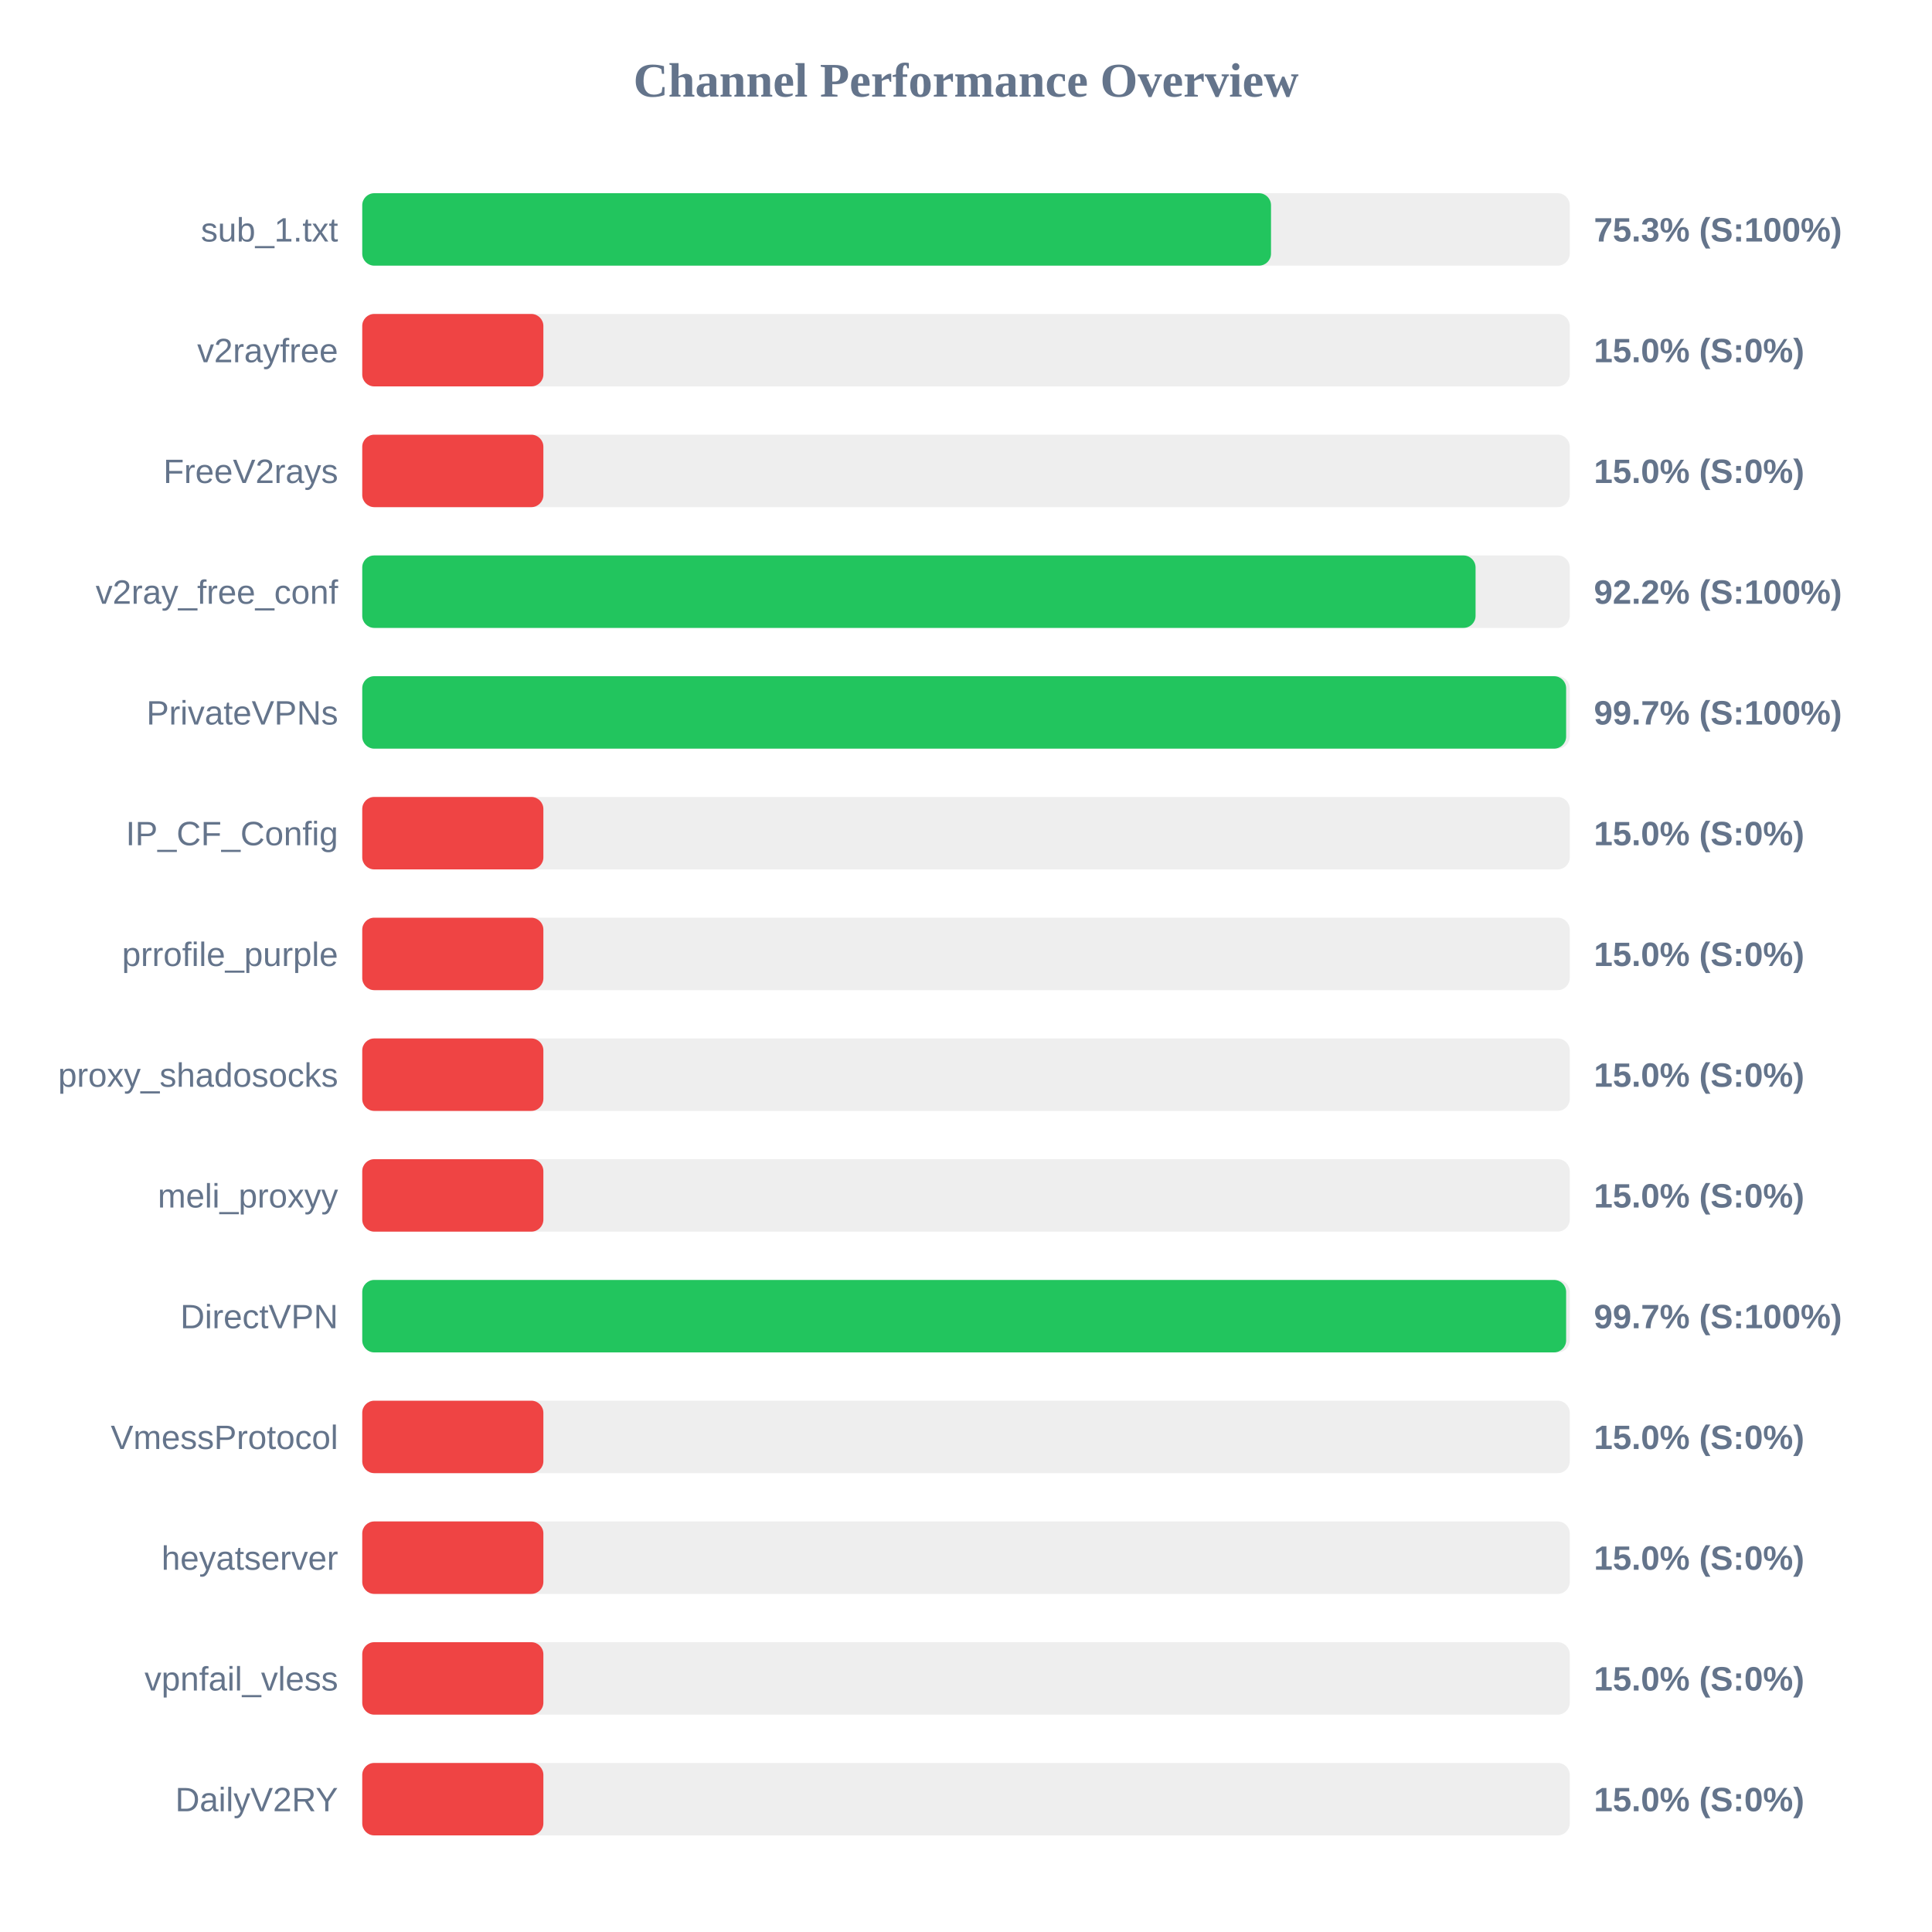
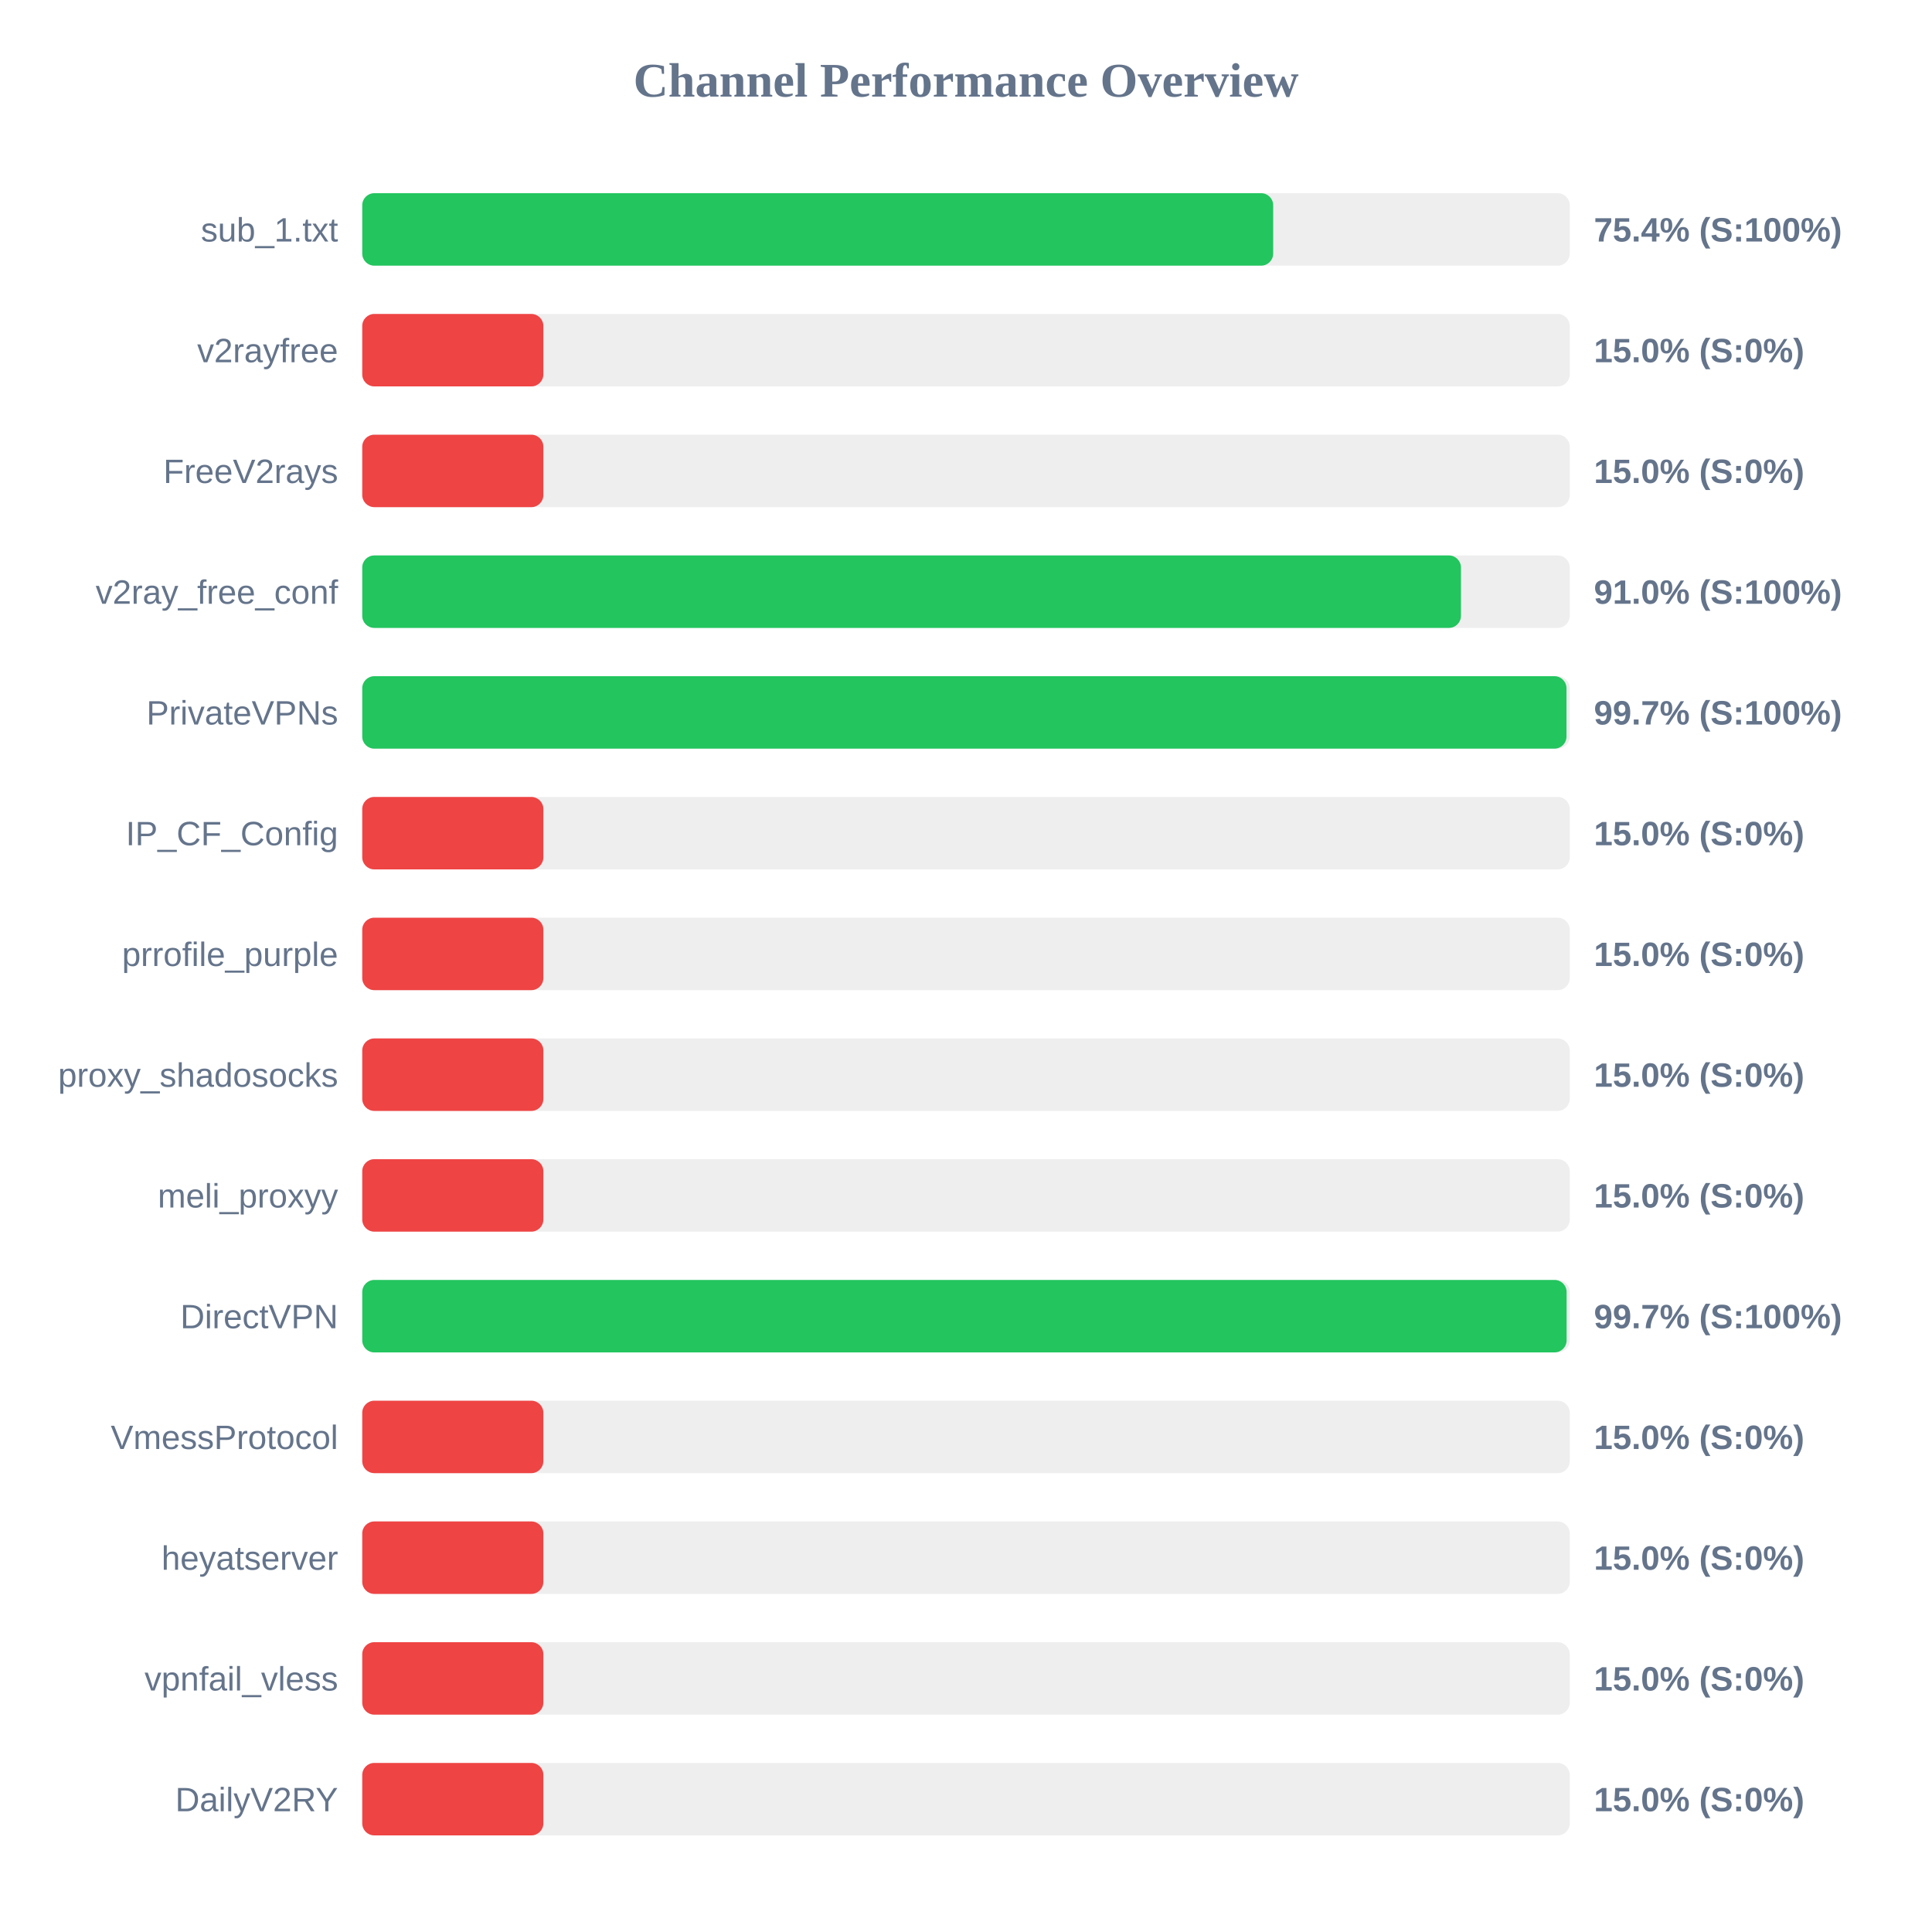
<svg xmlns="http://www.w3.org/2000/svg" width="800" height="800" version="1.1">
  <style>
        .row { font: 14px Arial; fill: #64748b; }
        .score { font: bold 14px Arial; fill: #64748b; }
    </style>
  <text x="400" y="40" text-anchor="middle" font-size="20px" font-weight="bold" fill="#64748b">Channel Performance Overview</text>
  <rect x="150" y="80" width="500" height="30" fill="#eee" rx="5" />
-   <rect x="150" y="80" width="376.3" height="30" fill="#22c55e" rx="5" />
+   <rect x="150" y="80" width="377.2" height="30" fill="#22c55e" rx="5" />
  <text x="140" y="100" text-anchor="end" class="row">sub_1.txt</text>
-   <text x="660" y="100" text-anchor="start" class="score">75.3% (S:100%)</text>
+   <text x="660" y="100" text-anchor="start" class="score">75.4% (S:100%)</text>
  <rect x="150" y="130" width="500" height="30" fill="#eee" rx="5" />
  <rect x="150" y="130" width="75.0" height="30" fill="#ef4444" rx="5" />
  <text x="140" y="150" text-anchor="end" class="row">v2rayfree</text>
  <text x="660" y="150" text-anchor="start" class="score">15.0% (S:0%)</text>
  <rect x="150" y="180" width="500" height="30" fill="#eee" rx="5" />
  <rect x="150" y="180" width="75.0" height="30" fill="#ef4444" rx="5" />
  <text x="140" y="200" text-anchor="end" class="row">FreeV2rays</text>
  <text x="660" y="200" text-anchor="start" class="score">15.0% (S:0%)</text>
  <rect x="150" y="230" width="500" height="30" fill="#eee" rx="5" />
-   <rect x="150" y="230" width="461.0" height="30" fill="#22c55e" rx="5" />
+   <rect x="150" y="230" width="454.95" height="30" fill="#22c55e" rx="5" />
  <text x="140" y="250" text-anchor="end" class="row">v2ray_free_conf</text>
-   <text x="660" y="250" text-anchor="start" class="score">92.2% (S:100%)</text>
+   <text x="660" y="250" text-anchor="start" class="score">91.0% (S:100%)</text>
  <rect x="150" y="280" width="500" height="30" fill="#eee" rx="5" />
-   <rect x="150" y="280" width="498.5" height="30" fill="#22c55e" rx="5" />
+   <rect x="150" y="280" width="498.65" height="30" fill="#22c55e" rx="5" />
  <text x="140" y="300" text-anchor="end" class="row">PrivateVPNs</text>
  <text x="660" y="300" text-anchor="start" class="score">99.7% (S:100%)</text>
  <rect x="150" y="330" width="500" height="30" fill="#eee" rx="5" />
  <rect x="150" y="330" width="75.0" height="30" fill="#ef4444" rx="5" />
  <text x="140" y="350" text-anchor="end" class="row">IP_CF_Config</text>
  <text x="660" y="350" text-anchor="start" class="score">15.0% (S:0%)</text>
  <rect x="150" y="380" width="500" height="30" fill="#eee" rx="5" />
  <rect x="150" y="380" width="75.0" height="30" fill="#ef4444" rx="5" />
  <text x="140" y="400" text-anchor="end" class="row">prrofile_purple</text>
  <text x="660" y="400" text-anchor="start" class="score">15.0% (S:0%)</text>
  <rect x="150" y="430" width="500" height="30" fill="#eee" rx="5" />
  <rect x="150" y="430" width="75.0" height="30" fill="#ef4444" rx="5" />
  <text x="140" y="450" text-anchor="end" class="row">proxy_shadosocks</text>
  <text x="660" y="450" text-anchor="start" class="score">15.0% (S:0%)</text>
  <rect x="150" y="480" width="500" height="30" fill="#eee" rx="5" />
  <rect x="150" y="480" width="75.0" height="30" fill="#ef4444" rx="5" />
  <text x="140" y="500" text-anchor="end" class="row">meli_proxyy</text>
  <text x="660" y="500" text-anchor="start" class="score">15.0% (S:0%)</text>
  <rect x="150" y="530" width="500" height="30" fill="#eee" rx="5" />
-   <rect x="150" y="530" width="498.5" height="30" fill="#22c55e" rx="5" />
+   <rect x="150" y="530" width="498.7" height="30" fill="#22c55e" rx="5" />
  <text x="140" y="550" text-anchor="end" class="row">DirectVPN</text>
  <text x="660" y="550" text-anchor="start" class="score">99.7% (S:100%)</text>
  <rect x="150" y="580" width="500" height="30" fill="#eee" rx="5" />
  <rect x="150" y="580" width="75.0" height="30" fill="#ef4444" rx="5" />
  <text x="140" y="600" text-anchor="end" class="row">VmessProtocol</text>
  <text x="660" y="600" text-anchor="start" class="score">15.0% (S:0%)</text>
  <rect x="150" y="630" width="500" height="30" fill="#eee" rx="5" />
  <rect x="150" y="630" width="75.0" height="30" fill="#ef4444" rx="5" />
  <text x="140" y="650" text-anchor="end" class="row">heyatserver</text>
  <text x="660" y="650" text-anchor="start" class="score">15.0% (S:0%)</text>
  <rect x="150" y="680" width="500" height="30" fill="#eee" rx="5" />
  <rect x="150" y="680" width="75.0" height="30" fill="#ef4444" rx="5" />
  <text x="140" y="700" text-anchor="end" class="row">vpnfail_vless</text>
  <text x="660" y="700" text-anchor="start" class="score">15.0% (S:0%)</text>
  <rect x="150" y="730" width="500" height="30" fill="#eee" rx="5" />
  <rect x="150" y="730" width="75.0" height="30" fill="#ef4444" rx="5" />
  <text x="140" y="750" text-anchor="end" class="row">DailyV2RY</text>
  <text x="660" y="750" text-anchor="start" class="score">15.0% (S:0%)</text>
</svg>
